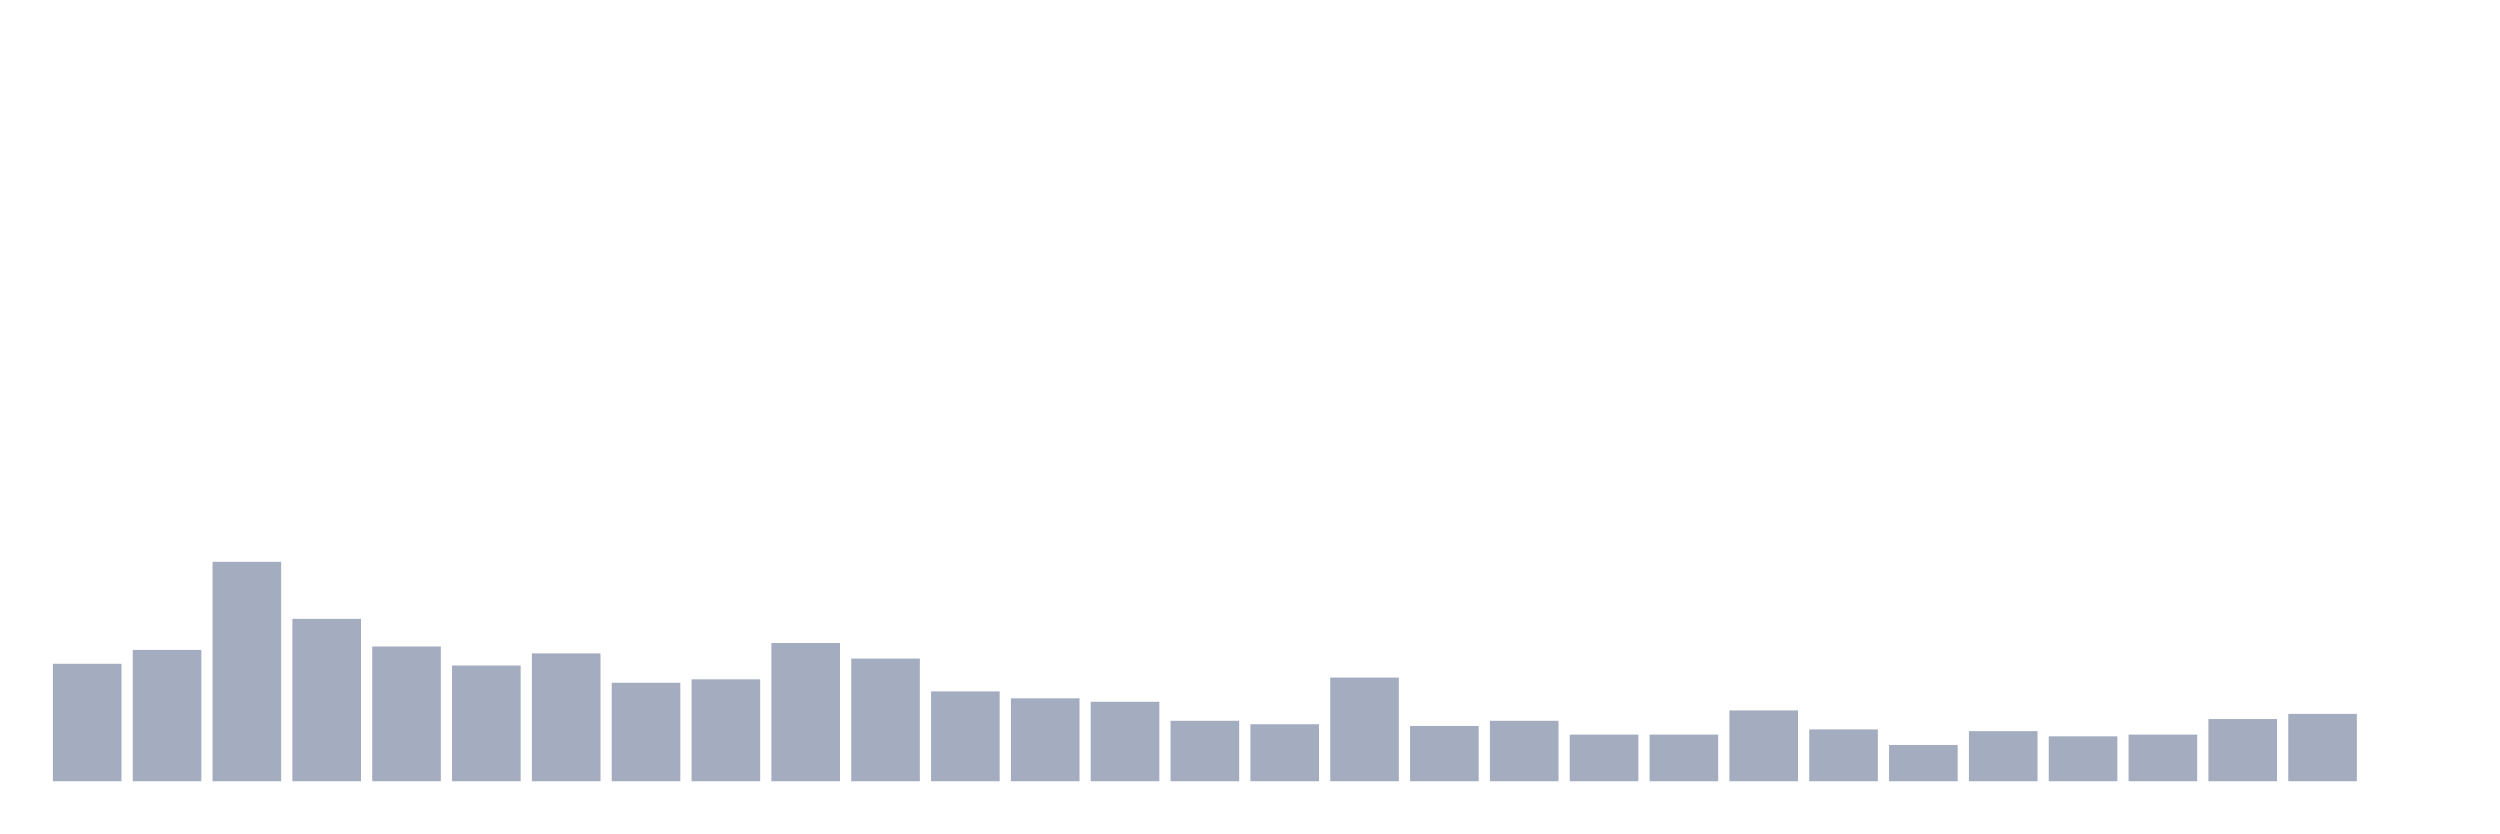
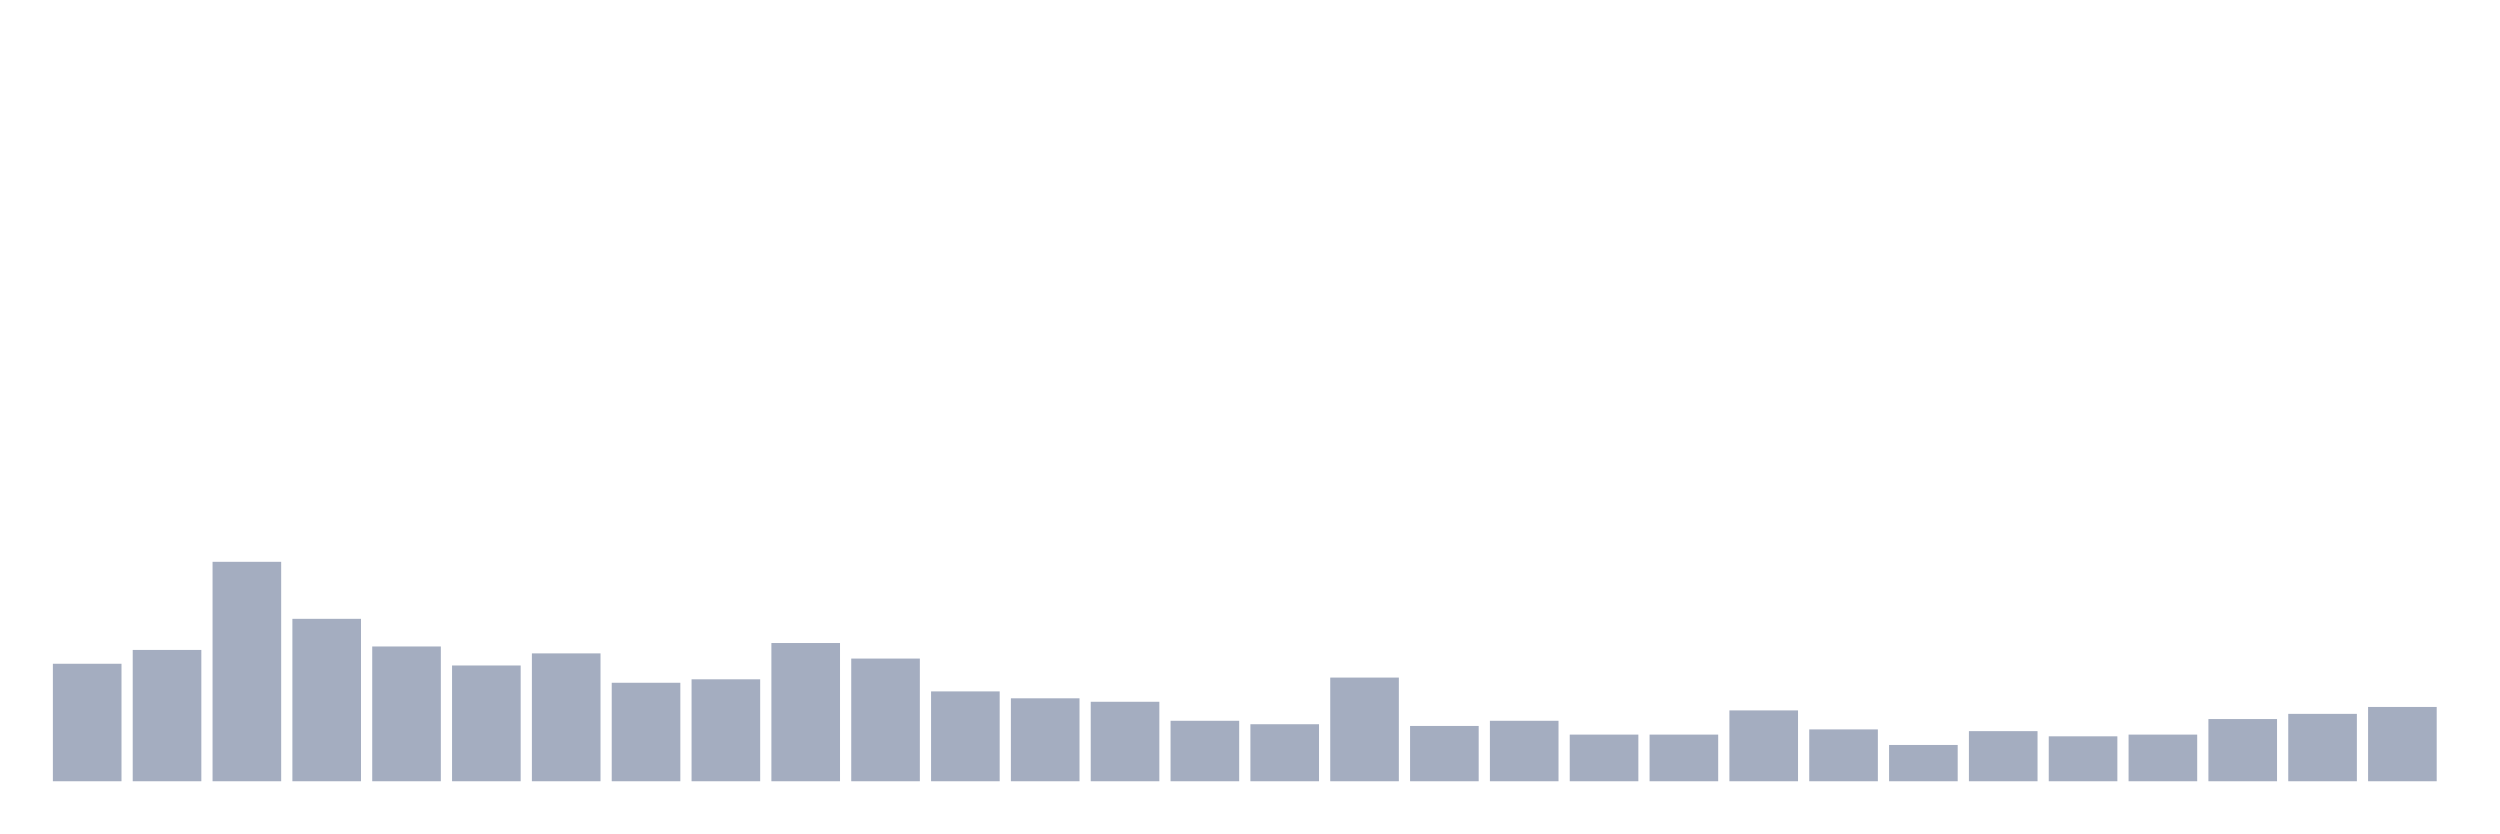
<svg xmlns="http://www.w3.org/2000/svg" viewBox="0 0 480 160">
  <g transform="translate(10,10)">
    <rect class="bar" x="0.153" width="13.175" y="117.441" height="22.559" fill="rgb(164,173,192)" />
    <rect class="bar" x="15.482" width="13.175" y="114.787" height="25.213" fill="rgb(164,173,192)" />
    <rect class="bar" x="30.81" width="13.175" y="97.867" height="42.133" fill="rgb(164,173,192)" />
    <rect class="bar" x="46.138" width="13.175" y="108.815" height="31.185" fill="rgb(164,173,192)" />
    <rect class="bar" x="61.466" width="13.175" y="114.123" height="25.877" fill="rgb(164,173,192)" />
    <rect class="bar" x="76.794" width="13.175" y="117.773" height="22.227" fill="rgb(164,173,192)" />
    <rect class="bar" x="92.123" width="13.175" y="115.45" height="24.55" fill="rgb(164,173,192)" />
    <rect class="bar" x="107.451" width="13.175" y="121.09" height="18.91" fill="rgb(164,173,192)" />
    <rect class="bar" x="122.779" width="13.175" y="120.427" height="19.573" fill="rgb(164,173,192)" />
    <rect class="bar" x="138.107" width="13.175" y="113.46" height="26.54" fill="rgb(164,173,192)" />
    <rect class="bar" x="153.436" width="13.175" y="116.445" height="23.555" fill="rgb(164,173,192)" />
    <rect class="bar" x="168.764" width="13.175" y="122.749" height="17.251" fill="rgb(164,173,192)" />
    <rect class="bar" x="184.092" width="13.175" y="124.076" height="15.924" fill="rgb(164,173,192)" />
    <rect class="bar" x="199.42" width="13.175" y="124.739" height="15.261" fill="rgb(164,173,192)" />
    <rect class="bar" x="214.748" width="13.175" y="128.389" height="11.611" fill="rgb(164,173,192)" />
    <rect class="bar" x="230.077" width="13.175" y="129.052" height="10.948" fill="rgb(164,173,192)" />
    <rect class="bar" x="245.405" width="13.175" y="120.095" height="19.905" fill="rgb(164,173,192)" />
    <rect class="bar" x="260.733" width="13.175" y="129.384" height="10.616" fill="rgb(164,173,192)" />
    <rect class="bar" x="276.061" width="13.175" y="128.389" height="11.611" fill="rgb(164,173,192)" />
    <rect class="bar" x="291.39" width="13.175" y="131.043" height="8.957" fill="rgb(164,173,192)" />
    <rect class="bar" x="306.718" width="13.175" y="131.043" height="8.957" fill="rgb(164,173,192)" />
    <rect class="bar" x="322.046" width="13.175" y="126.398" height="13.602" fill="rgb(164,173,192)" />
    <rect class="bar" x="337.374" width="13.175" y="130.047" height="9.953" fill="rgb(164,173,192)" />
    <rect class="bar" x="352.702" width="13.175" y="133.033" height="6.967" fill="rgb(164,173,192)" />
    <rect class="bar" x="368.031" width="13.175" y="130.379" height="9.621" fill="rgb(164,173,192)" />
    <rect class="bar" x="383.359" width="13.175" y="131.374" height="8.626" fill="rgb(164,173,192)" />
    <rect class="bar" x="398.687" width="13.175" y="131.043" height="8.957" fill="rgb(164,173,192)" />
    <rect class="bar" x="414.015" width="13.175" y="128.057" height="11.943" fill="rgb(164,173,192)" />
    <rect class="bar" x="429.344" width="13.175" y="127.062" height="12.938" fill="rgb(164,173,192)" />
-     <rect class="bar" x="444.672" width="13.175" y="140" height="0" fill="rgb(164,173,192)" />
+     <rect class="bar" x="444.672" width="13.175" y="125.735" height="14.265" fill="rgb(164,173,192)" />
  </g>
</svg>
